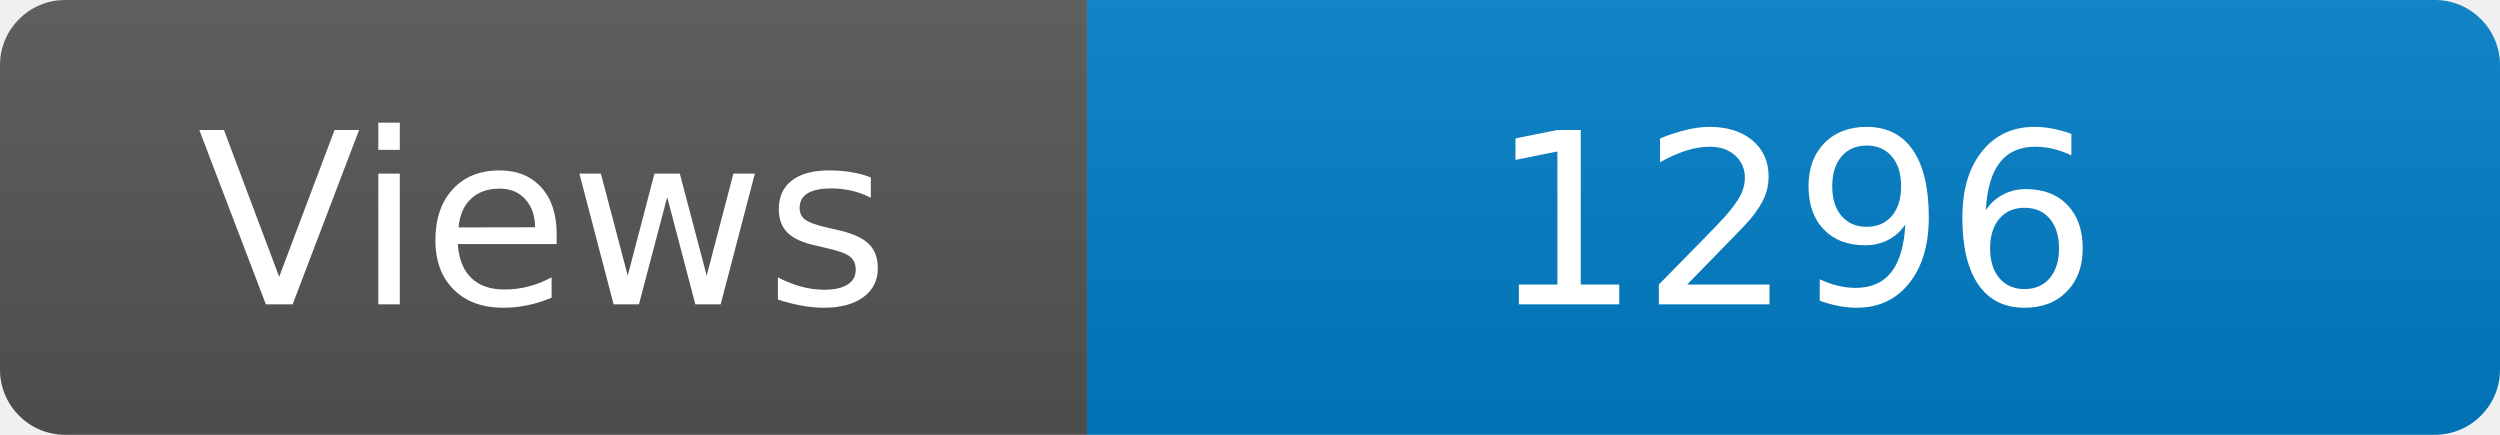
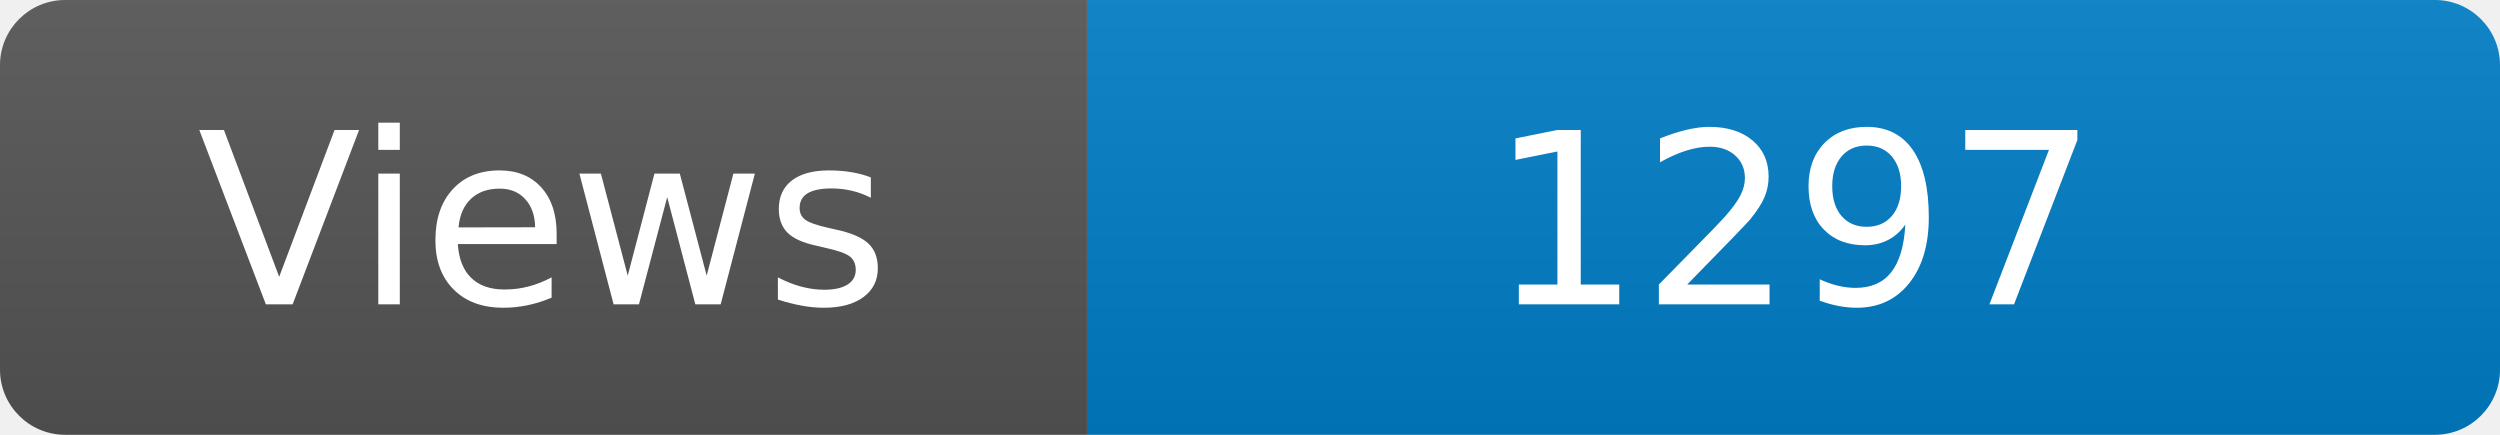
<svg xmlns="http://www.w3.org/2000/svg" width="115" height="20" role="img" aria-label="Maintained?: yes">
  <linearGradient id="s" x2="0" y2="100%">
    <stop offset="0" stop-color="#bbb" stop-opacity=".1" />
    <stop offset="1" stop-opacity=".1" />
  </linearGradient>
  <clipPath id="r">
    <rect width="115" height="20" rx="3" fill="#fff" />
  </clipPath>
  <g clip-path="url(#r)">
    <rect width="50" height="20" fill="#555" />
    <rect x="50" width="160" height="20" fill="#007ec6" />
    <rect width="115" height="20" fill="url(#s)" />
  </g>
  <g fill="#fff" text-anchor="middle" font-family="Verdana,Geneva,DejaVu Sans,sans-serif" font-size="110">
    <text x="250" y="140" transform="scale(.1)" fill="#fff">Views</text>
-     <text x="825" y="140" transform="scale(.1)" fill="#fff">1296</text>
+     <text x="825" y="140" transform="scale(.1)" fill="#fff">1297</text>
  </g>
</svg>
